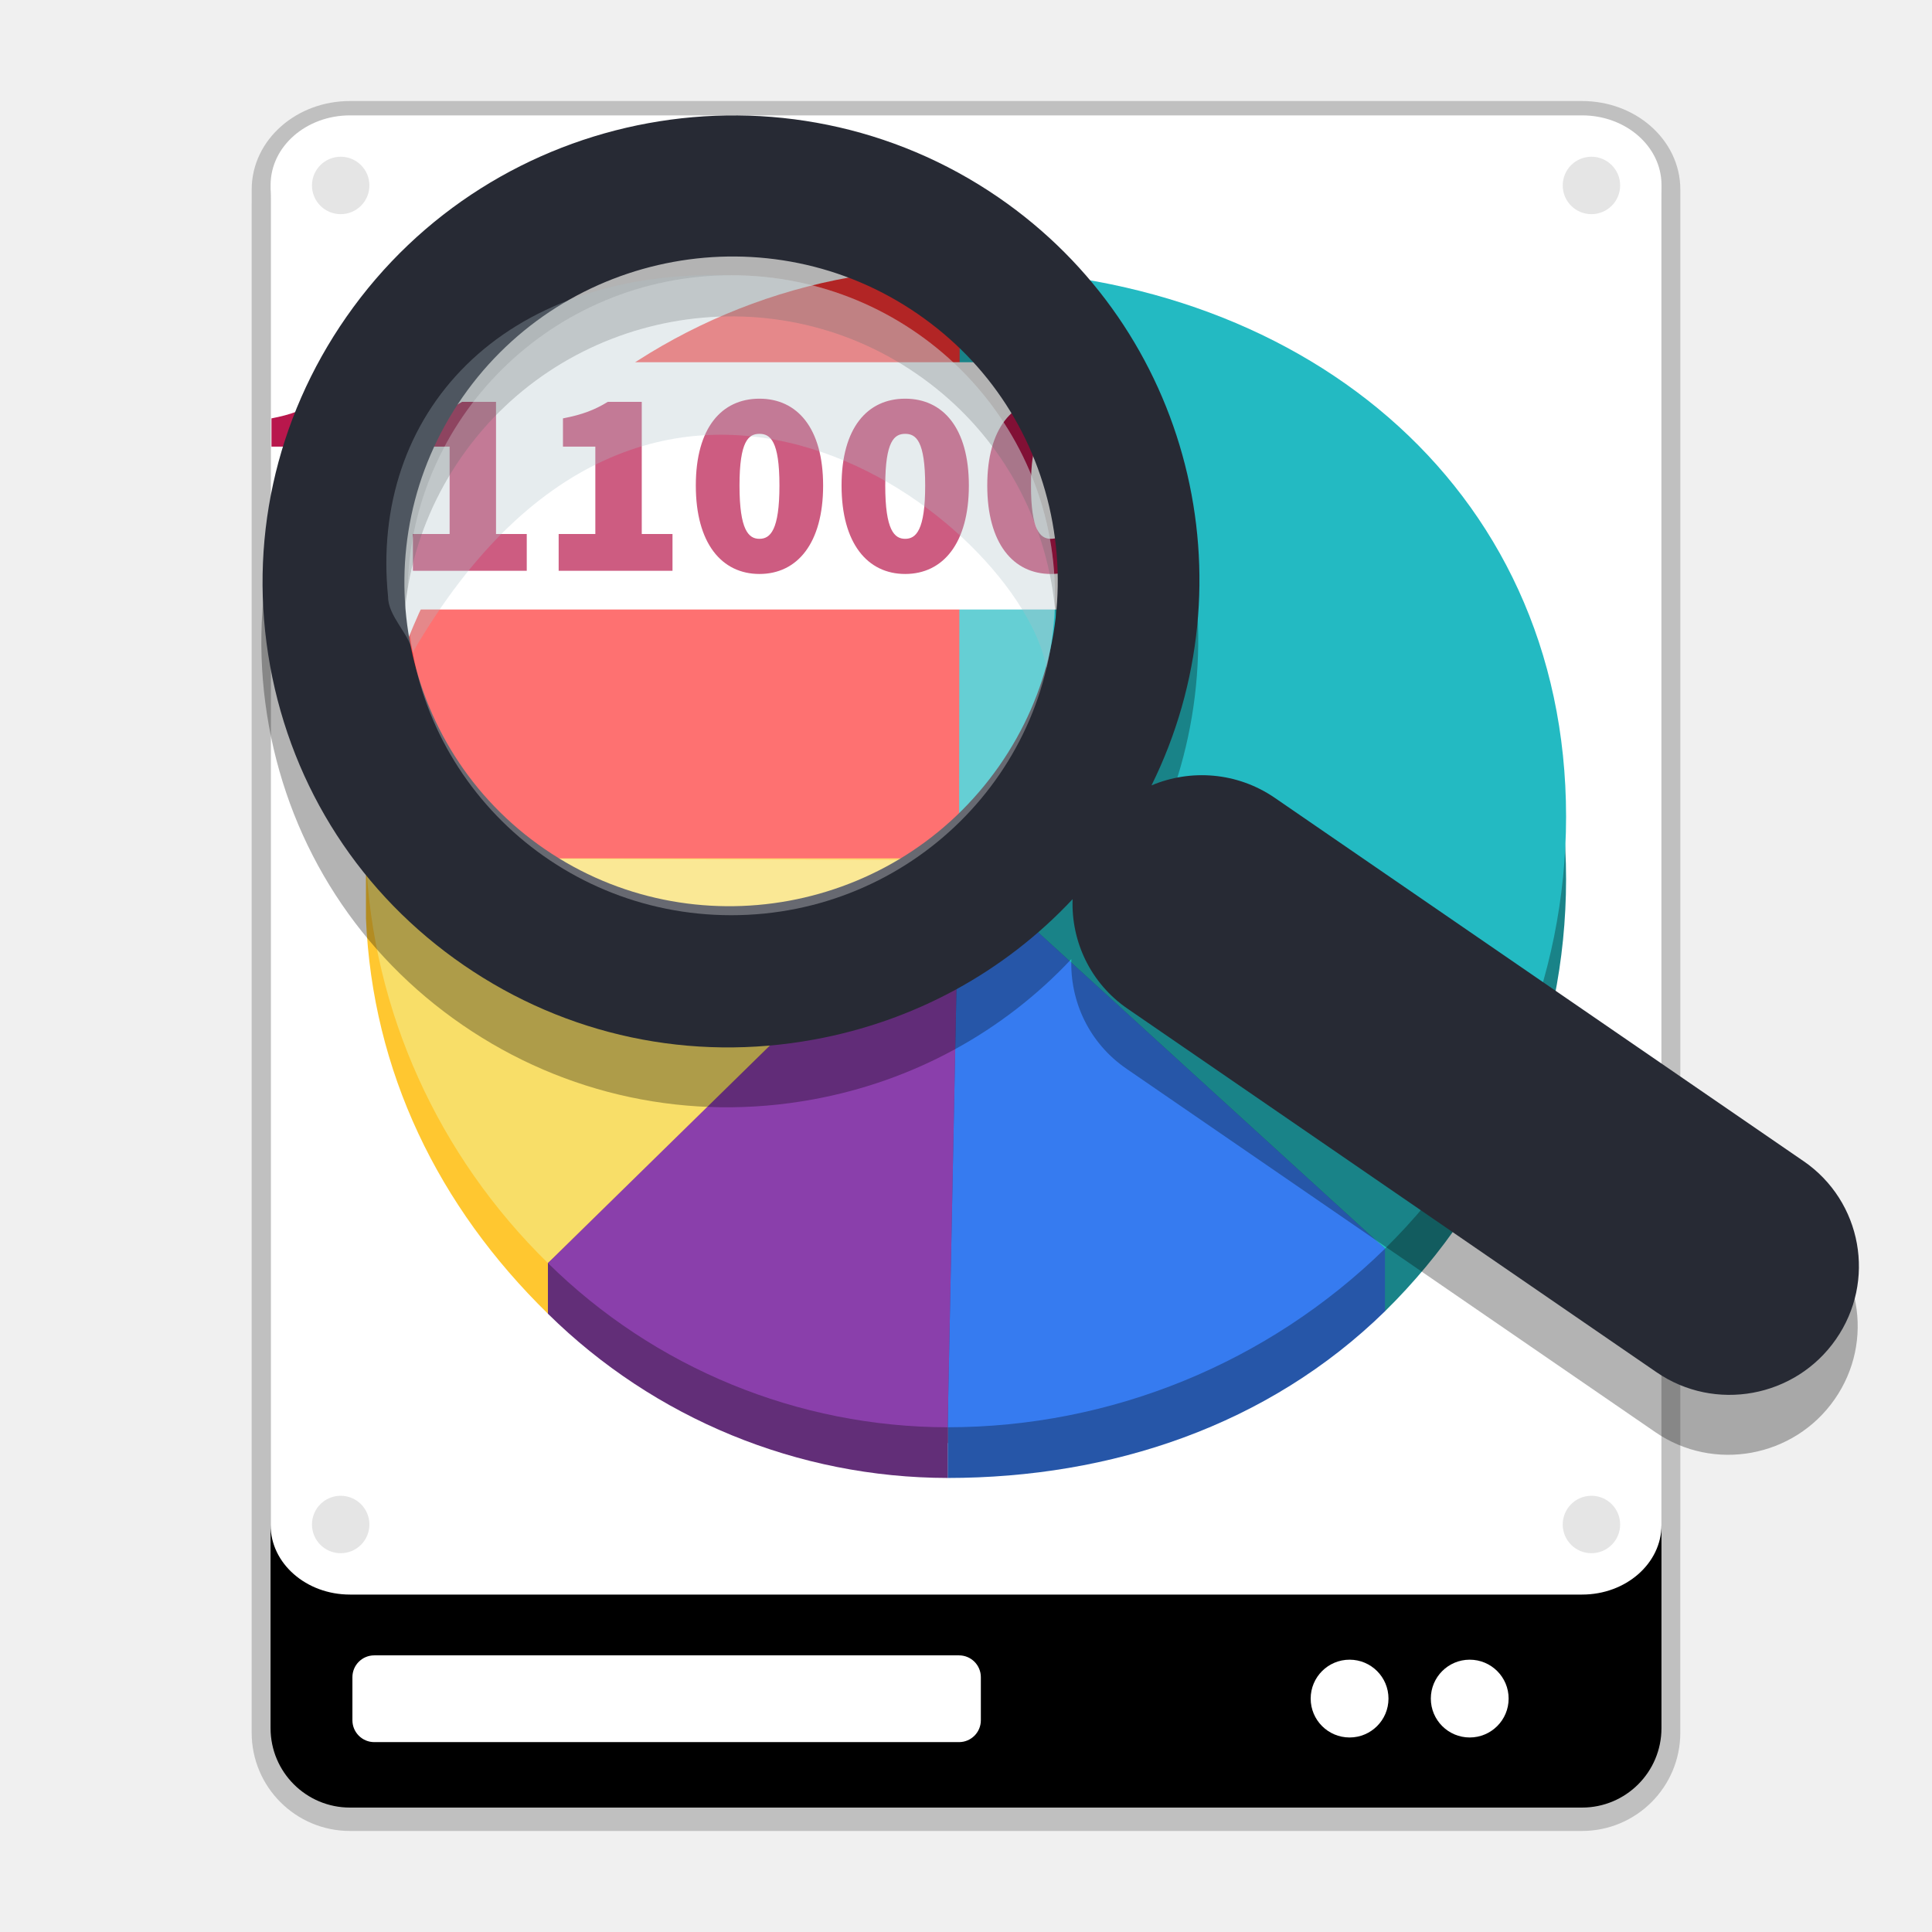
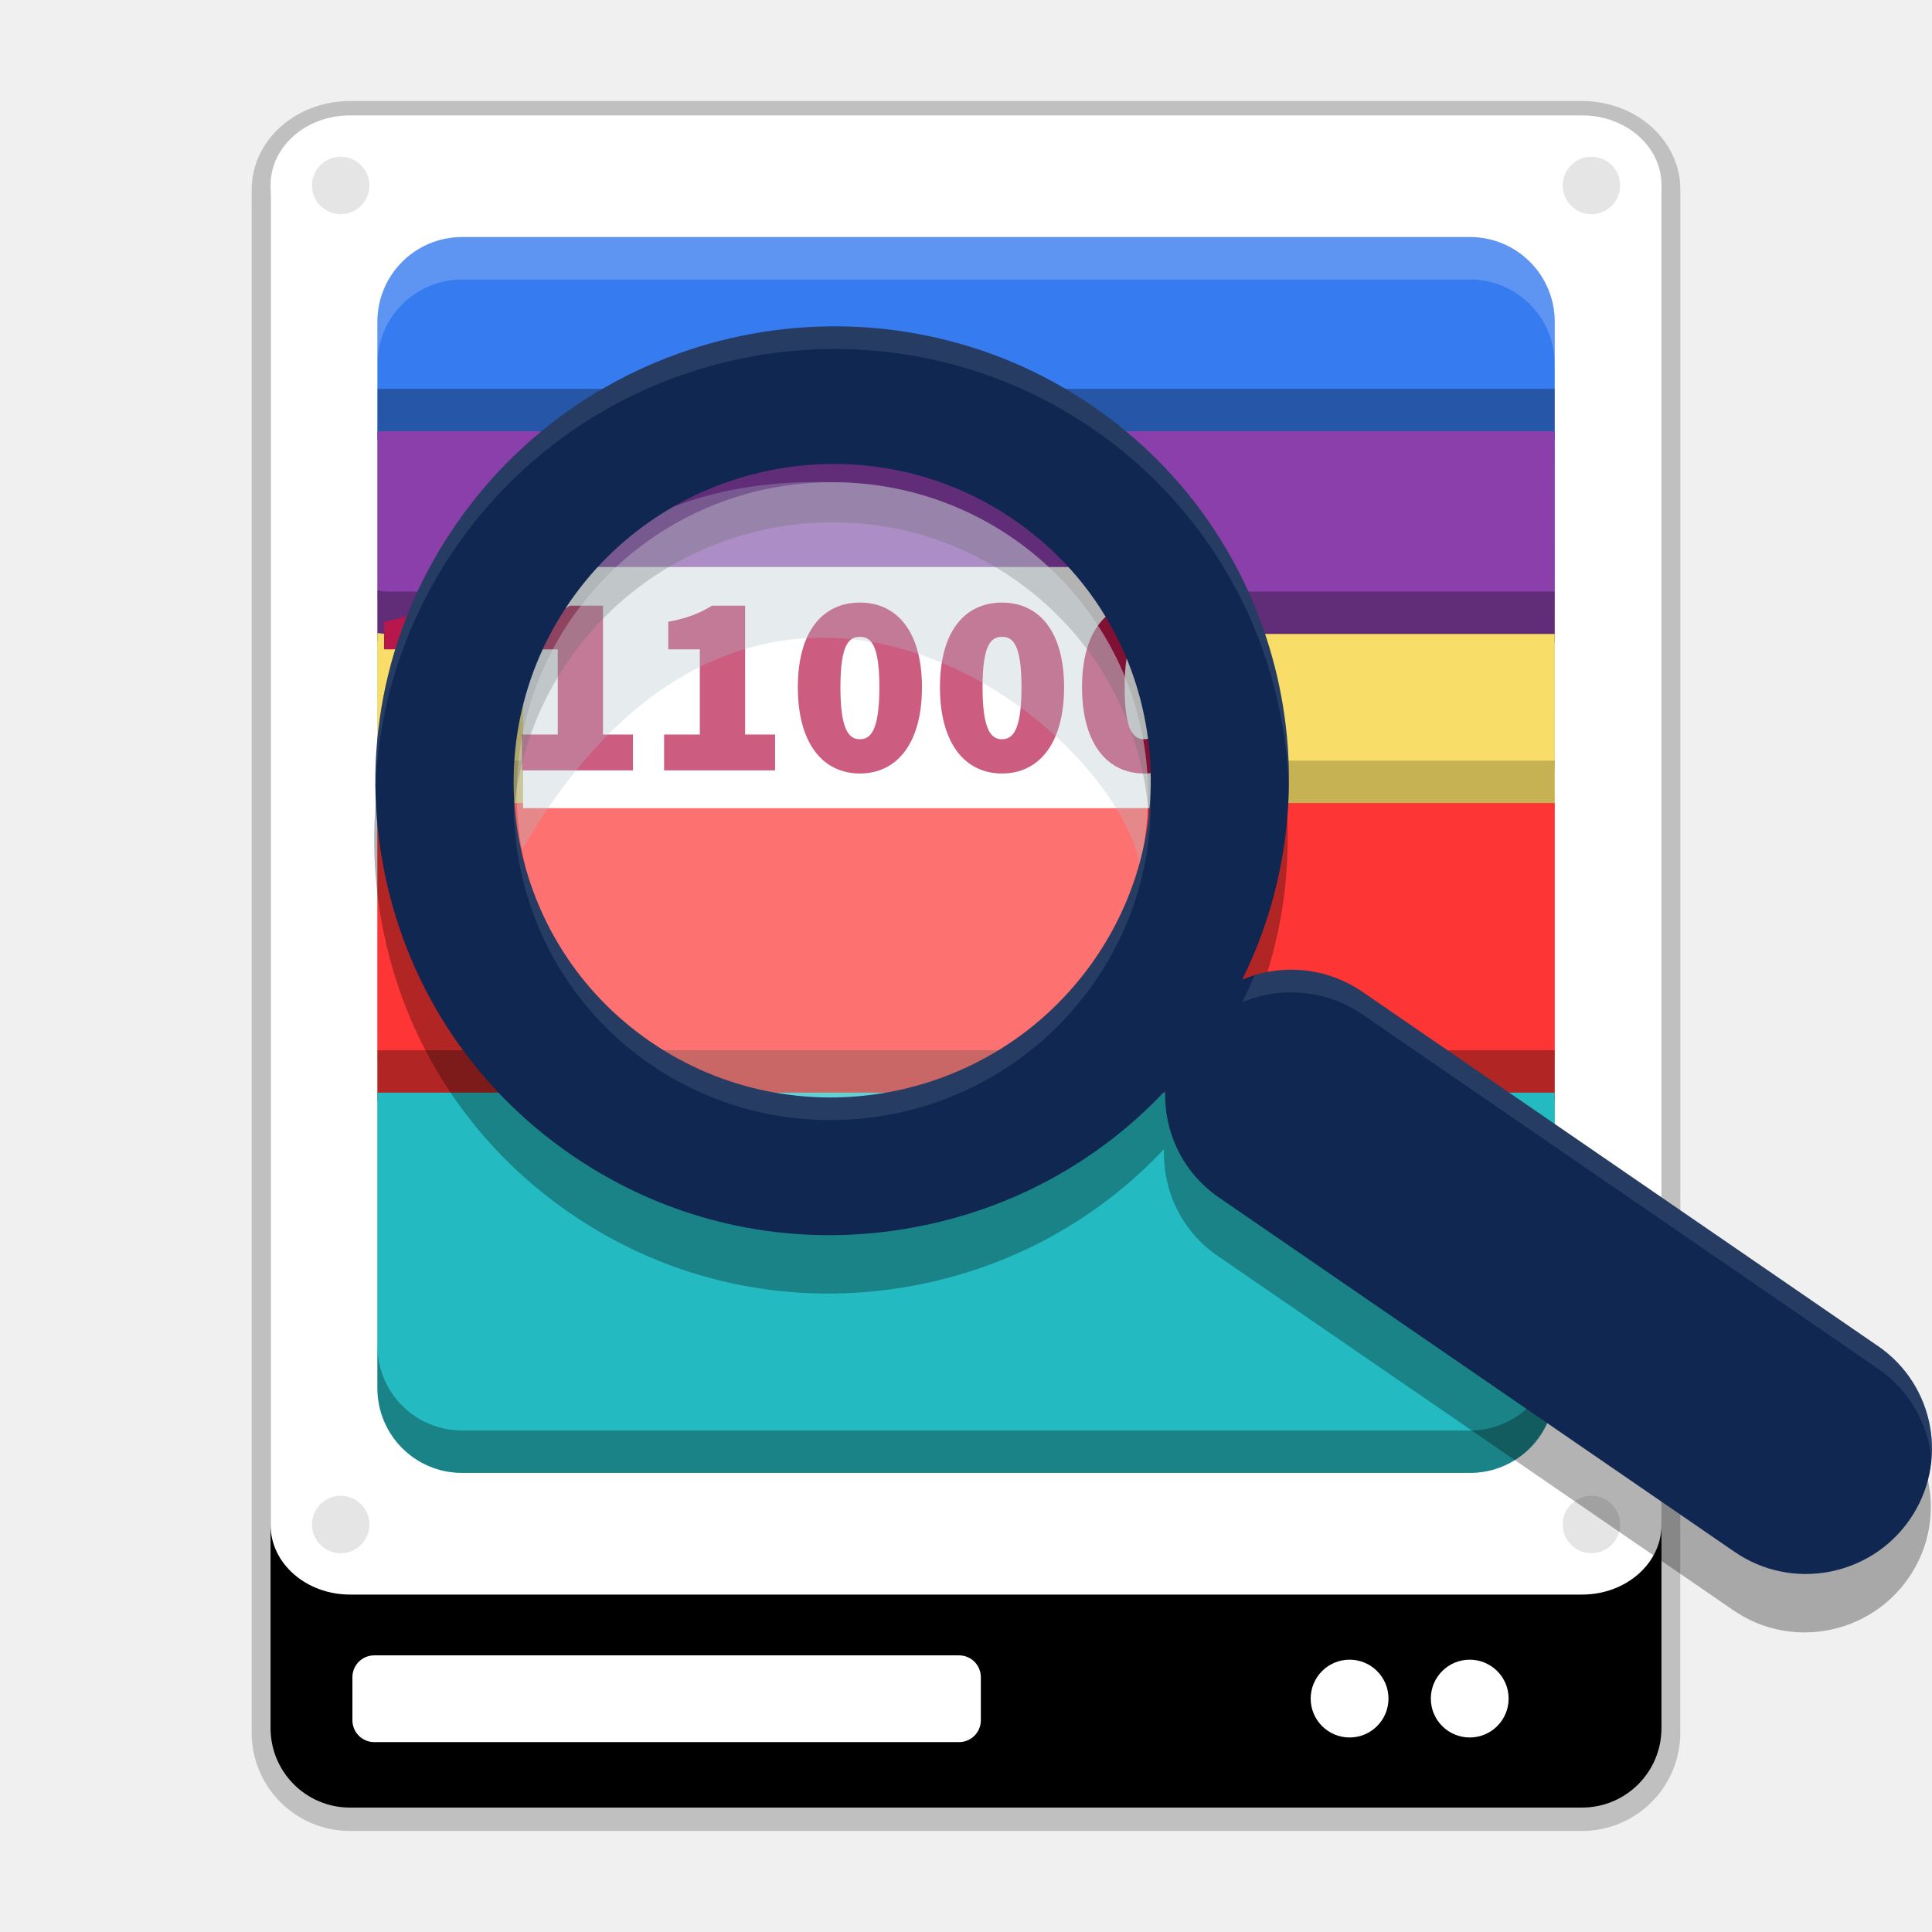
<svg xmlns="http://www.w3.org/2000/svg" xmlns:xlink="http://www.w3.org/1999/xlink" width="512" height="512" version="1.1" viewBox="0 0 384 384">
  <defs>
    <filter id="a" x="0%" y="0%" width="100%" height="100%">
      <feColorMatrix in="SourceGraphic" values="0 0 0 0 1 0 0 0 0 1 0 0 0 0 1 0 0 0 1 0" />
    </filter>
    <mask id="m">
      <g filter="url(#a)">
        <rect width="384" height="384" fill-opacity=".102" />
      </g>
    </mask>
    <clipPath id="f">
      <rect width="384" height="384" />
    </clipPath>
    <g id="b" clip-path="url(#f)">
      <path transform="scale(.75)" d="m98.391 49.75c0 4.479-3.63 8.109-8.109 8.109s-8.109-3.63-8.109-8.109 3.63-8.109 8.109-8.109 8.109 3.63 8.109 8.109zm0 0" stroke="#fff" stroke-linecap="round" stroke-linejoin="round" stroke-width=".997" />
    </g>
    <mask id="l">
      <g filter="url(#a)">
        <rect width="384" height="384" fill-opacity=".102" />
      </g>
    </mask>
    <clipPath id="g">
      <rect width="384" height="384" />
    </clipPath>
    <g id="e" clip-path="url(#g)">
      <path transform="scale(.75)" d="m429.85 49.75c0 4.479-3.63 8.109-8.109 8.109-4.474 0-8.104-3.63-8.104-8.109s3.63-8.109 8.104-8.109c4.479 0 8.109 3.63 8.109 8.109zm0 0" stroke="#fff" stroke-linecap="round" stroke-linejoin="round" stroke-width=".997" />
    </g>
    <mask id="k">
      <g filter="url(#a)">
        <rect width="384" height="384" fill-opacity=".102" />
      </g>
    </mask>
    <clipPath id="h">
      <rect width="384" height="384" />
    </clipPath>
    <g id="d" clip-path="url(#h)">
      <path transform="scale(.75)" d="m98.391 404.61c0 4.479-3.63 8.109-8.109 8.109s-8.109-3.63-8.109-8.109 3.63-8.109 8.109-8.109 8.109 3.63 8.109 8.109zm0 0" stroke="#fff" stroke-linecap="round" stroke-linejoin="round" stroke-width=".997" />
    </g>
    <mask id="j">
      <g filter="url(#a)">
        <rect width="384" height="384" fill-opacity=".102" />
      </g>
    </mask>
    <clipPath id="i">
      <rect width="384" height="384" />
    </clipPath>
    <g id="c" clip-path="url(#i)">
      <path transform="scale(.75)" d="m429.85 404.61c0 4.479-3.63 8.109-8.109 8.109-4.474 0-8.104-3.63-8.104-8.109s3.63-8.109 8.104-8.109c4.479 0 8.109 3.63 8.109 8.109zm0 0" stroke="#fff" stroke-linecap="round" stroke-linejoin="round" stroke-width=".997" />
    </g>
  </defs>
  <g transform="translate(.0024 -.45382)">
    <path d="m69.555 24.285c-8.715 0-15.781 6.191-15.781 13.828v2.616c-0.001 0.077-0.006 0.154-0.006 0.231v303.88c0 8.715 7.066 15.782 15.781 15.782h244.89c8.715 0 15.781-7.067 15.781-15.782v-40.131c2e-3 -0.085 7e-3 -0.169 7e-3 -0.255v-266.34c0-7.637-7.066-13.828-15.781-13.828z" opacity=".2" stroke="#000" stroke-width="7.5" />
    <path d="m69.555 24.285h244.89c8.715 0 15.781 7.066 15.781 15.777v303.88c0 8.715-7.066 15.781-15.781 15.781h-244.89c-8.715 0-15.781-7.066-15.781-15.781v-303.88c0-8.711 7.066-15.777 15.781-15.777z" />
    <g fill="#fff">
      <path d="m74.383 329.47h116.23c2.394 0 4.336 1.941 4.336 4.336v8.566c0 2.394-1.941 4.34-4.336 4.34h-116.23c-2.398 0-4.34-1.945-4.34-4.34v-8.566c0-2.394 1.941-4.336 4.34-4.336z" />
      <path d="m69.562 23.387h244.89c8.715 0 15.781 6.191 15.781 13.828v266.34c0 7.641-7.066 13.832-15.781 13.832h-244.89c-8.715 0-15.781-6.191-15.781-13.832v-266.34c0-7.637 7.066-13.828 15.781-13.828z" />
      <path d="m275.97 338.06c0 4.269-3.461 7.731-7.731 7.731-4.273 0-7.734-3.461-7.734-7.731s3.461-7.731 7.734-7.731c4.269 0 7.731 3.461 7.731 7.731z" />
      <path d="m299.85 338.06c0 4.269-3.465 7.731-7.734 7.731s-7.731-3.461-7.731-7.731 3.461-7.731 7.731-7.731 7.734 3.461 7.734 7.731z" />
    </g>
    <use width="100%" height="100%" mask="url(#m)" xlink:href="#b" />
    <use width="100%" height="100%" mask="url(#l)" xlink:href="#e" />
    <use width="100%" height="100%" mask="url(#k)" xlink:href="#d" />
    <use width="100%" height="100%" mask="url(#j)" xlink:href="#c" />
  </g>
-   <g transform="matrix(.73127 0 0 .73127 54.315 29.951)" stroke-width=".918">
-     <path d="m344.81 191.59c0 88.196-71.496 159.69-159.69 159.69-88.196 0-159.69-71.496-159.69-159.69 0-88.196 71.496-159.69 159.69-159.69 88.196 0 159.69 71.496 159.69 159.69z" fill="#fd3535" stroke-width="1.503" />
-     <path d="m186.59 33.25v170.9l115.57 111.29c31.472-30.959 49.202-73.254 49.22-117.39 0-91.014-73.78-164.8-164.8-164.8z" fill="#198388" stroke-width=".977" />
-     <path d="m186.59 32.191-0.197 160.65 115.77 105.59c31.472-30.959 49.202-73.254 49.22-117.39 0-91.014-73.78-148.85-164.8-148.85z" fill="#23bac2" stroke-width=".977" />
-     <path d="m25.193 208.71c1.769 41.599 19.68 78.295 49.457 107.4l113.95-107.4 4e-3 -16.361-163.42-5e-3z" fill="#ffc730" stroke-width="1.091" />
-     <path d="m25.193 192.34c1.769 41.599 19.68 80.891 49.457 110l111.74-109.5z" fill="#f8de68" stroke-width="1.091" />
-     <path d="m183.29 200.97v159.78c44.436-0.013 87.107-14.234 118.87-45.306v-17.009z" fill="#2656a8" stroke-width="1.134" />
-     <path d="m186.39 192.84-3.098 154.13c44.436-0.013 87.107-17.469 118.87-48.541z" fill="#367bf0" stroke-width="1.134" />
-     <path d="m183.29 211.51-108.64 90.828-1e-6 13.776c28.954 28.553 67.968 44.581 108.64 44.632z" fill="#622e78" />
-     <path d="m186.39 192.84-111.74 109.5c28.954 28.553 67.968 44.581 108.64 44.632z" fill="#8a3fab" />
-   </g>
-   <g transform="translate(-14.539 -94.844)" stroke-width="7.37">
+   <path d="m309.01 87.398h-234v-23.419c0-9.341 7.52-16.861 16.861-16.861h200.28c9.341 0 16.861 7.52 16.861 16.861z" fill="#367bf0" />
+   <path d="m309.01 119.25h-232.14c-0.635 0-1.236-0.118-1.852-0.186v-41.787h234z" opacity=".3" />
+   <path d="m309.01 127.69h-232.14c-0.635 0-1.236-0.118-1.852-0.186v-41.787h234z" fill="#8a3fab" />
+   <path d="m309.01 152.87h-234v-35.485c0.617 0.068 1.217 0.186 1.852 0.186h232.14z" opacity=".3" />
+   <path d="m309.01 161.3h-234v-35.485c0.617 0.068 1.217 0.186 1.852 0.186h232.14z" fill="#f8de68" />
+   <path d="m309.01 210.42h-234v-59.241h234z" opacity=".2" />
+   <path d="m309.01 218.85h-234v-59.241h234z" fill="#fd3535" />
+   <path d="m91.872 284.32c-9.341 0-16.861-7.52-16.861-16.861v-58.72h234v58.72c0 9.341-7.52 16.861-16.861 16.861z" opacity=".3" />
+   <path d="m91.872 292.75c-9.341 0-16.861-7.52-16.861-16.861v-58.72h234v58.72c0 9.341-7.52 16.861-16.861 16.861z" fill="#23bac2" />
+   <path d="m75.011 267.46v8.431c0 9.341 7.52 16.861 16.861 16.861h200.28c9.341 0 16.861-7.52 16.861-16.861v-8.431c0 9.341-7.52 16.861-16.861 16.861h-200.28c-9.341 0-16.861-7.52-16.861-16.861z" opacity=".3" />
+   <path d="m91.872 47.118c-9.341 0-16.861 7.52-16.861 16.861v8.431c0-9.341 7.52-16.861 16.861-16.861h200.28c9.341 0 16.861 7.52 16.861 16.861v-8.431c0-9.341-7.52-16.861-16.861-16.861z" fill="#fff" opacity=".2" />
+   <g transform="matrix(.97513 0 0 .97513 9.5378 -49.989)" stroke-width="7.37">
    <rect x="96.83" y="166.84" width="134.16" height="49.146" fill="#fff" />
    <path d="m84.159 174.72h-6.758c-2.58 1.585-5.041 2.543-8.903 3.28v5.616h6.434v17.365h-7.289v7.311h22.627v-7.311h-6.11zm28.967 0h-6.758c-2.572 1.585-5.041 2.543-8.896 3.28v5.616h6.434v17.365h-7.297v7.311h22.627v-7.311h-6.11zm28.967 0h-6.758c-2.58 1.585-5.041 2.543-8.903 3.28v5.616h6.434v17.365h-7.289v7.311h22.627v-7.311h-6.11zm23.393-0.634c-7.503 0-12.648 5.771-12.648 17.261s5.144 17.578 12.648 17.578c7.511 0 12.655-6.095 12.655-17.578-8e-3 -11.439-5.152-17.261-12.655-17.261zm0 27.853c-2.145 0-3.965-1.688-3.965-10.591s1.821-10.274 3.965-10.274 3.973 1.378 3.973 10.274-1.828 10.591-3.973 10.591zm28.967-27.853c-7.503 0-12.648 5.771-12.648 17.261s5.144 17.578 12.648 17.578c7.511 0 12.655-6.095 12.655-17.578 0-11.439-5.152-17.261-12.655-17.261zm0 27.853c-2.145 0-3.965-1.688-3.965-10.591s1.828-10.274 3.965-10.274c2.145 0 3.973 1.378 3.973 10.274s-1.828 10.591-3.973 10.591zm28.967-27.853c-7.511 0-12.655 5.771-12.655 17.261s5.144 17.578 12.655 17.578 12.655-6.095 12.655-17.578c0-11.439-5.144-17.261-12.655-17.261zm0 27.853c-2.145 0-3.965-1.688-3.965-10.591s1.821-10.274 3.965-10.274 3.965 1.378 3.965 10.274-1.821 10.591-3.965 10.591z" clip-rule="evenodd" fill="#b8174c" fill-rule="evenodd" />
    <path d="m372.79 337.54-105.12-72.214c-7.481-5.13-16.708-5.749-24.499-2.476 20.01-40.469 7.864-90.536-30.404-116.85-42.164-28.967-100.31-18.315-129.62 23.732-14.188 20.372-19.576 45.005-15.161 69.371 4.415 24.352 18.079 45.467 38.488 59.478 20.394 14.011 45.129 19.273 69.634 14.785 19.951-3.648 37.779-13.407 51.371-27.897-0.302 8.38 3.53 16.716 10.974 21.809l105.09 72.214c11.601 7.997 27.587 5.056 35.642-6.523 8.078-11.586 5.211-27.432-6.39-35.429zm-159.86-78.597c-20.453 29.335-61.003 36.747-90.397 16.539-29.392-20.18-36.691-60.487-16.259-89.836 20.453-29.327 61.02-36.742 90.403-16.524 14.225 9.766 23.747 24.492 26.821 41.473 3.081 16.981-0.678 34.154-10.569 48.349z" opacity=".3" />
-     <path d="m373.02 325.64-105.11-72.222c-7.488-5.13-16.716-5.749-24.499-2.476 20.01-40.469 7.864-90.536-30.404-116.85-42.173-28.967-100.32-18.308-129.62 23.74-14.195 20.372-19.576 45.005-15.161 69.371 4.415 24.344 18.087 45.461 38.488 59.478 20.394 14.018 45.129 19.281 69.634 14.777 19.959-3.648 37.788-13.399 51.38-27.897-0.31 8.38 3.53 16.708 10.967 21.801l105.09 72.222c11.608 7.989 27.587 5.056 35.642-6.523 8.078-11.579 5.203-27.432-6.397-35.421zm-159.86-78.597c-20.453 29.327-61.003 36.742-90.397 16.532-29.392-20.187-36.691-60.487-16.259-89.836 20.453-29.318 61.02-36.742 90.403-16.524 14.225 9.773 23.747 24.492 26.821 41.473 3.081 16.988-0.671 34.162-10.569 48.358z" fill="#272a34" />
    <ellipse cx="159.88" cy="213.15" rx="64.336" ry="63.599" fill="#fff" opacity=".3" />
    <path d="m159.88 149.55c-45.77-1.408-71.891 27.654-68.206 63.917 0 3.877 4.223 7.356 4.894 11.041 48.364-83.254 120.56-25.826 125.99 3.081 1.083-4.636 1.666-9.471 1.666-14.438-9e-3 -35.12-28.811-63.599-64.342-63.599z" fill="#acc0c7" opacity=".3" />
+     <path d="m373.02 325.64-105.11-72.222c-7.488-5.13-16.716-5.749-24.499-2.476 20.01-40.469 7.864-90.536-30.404-116.85-42.173-28.967-100.32-18.308-129.62 23.74-14.195 20.372-19.576 45.005-15.161 69.371 4.415 24.344 18.087 45.461 38.488 59.478 20.394 14.018 45.129 19.281 69.634 14.777 19.959-3.648 37.788-13.399 51.38-27.897-0.31 8.38 3.53 16.708 10.967 21.801l105.09 72.222c11.608 7.989 27.587 5.056 35.642-6.523 8.078-11.579 5.203-27.432-6.397-35.421zm-159.86-78.597c-20.453 29.327-61.003 36.742-90.397 16.532-29.392-20.187-36.691-60.487-16.259-89.836 20.453-29.318 61.02-36.742 90.403-16.524 14.225 9.773 23.747 24.492 26.821 41.473 3.081 16.988-0.671 34.162-10.569 48.358z" fill="#0f2751" />
+     <path transform="matrix(.76913 0 0 .76913 -9.7811 59.859)" d="m222.29 75.316c-38.884-0.33-77.343 17.896-101.15 52.064-14.837 21.293-22.259 46.168-21.621 71.562 0.581-23.298 7.955-45.95 21.621-65.562 38.095-54.67 113.7-68.527 168.53-30.865 32.901 22.624 50.944 58.752 51.875 95.846 0.97-39.163-17.201-78.003-51.875-101.85-20.562-14.123-44.047-21.001-67.377-21.199zm82.623 123.28c-0.573 15.917-5.7 31.368-15.049 44.775v-4e-3c-26.592 38.13-79.314 47.773-117.53 21.496-22.605-15.525-35.153-40.202-36.139-65.668-0.903 27.541 11.762 54.925 36.139 71.668 38.217 26.276 90.939 16.634 117.53-21.496v4e-3c10.52-15.087 15.696-32.761 15.049-50.775zm38.297 47.23c-3.647-0.109-7.284 0.393-10.764 1.451-1 2.409-2.082 4.798-3.25 7.16 10.119-4.255 22.117-3.451 31.854 3.219l136.66 93.902h0.014c8.397 5.783 13.272 14.735 14.137 24.133 1.039-11.468-3.962-23.126-14.137-30.133h-0.014l-136.66-93.902c-5.477-3.752-11.669-5.646-17.84-5.83z" fill="#fff" opacity=".1" stroke-width="9.583" />
  </g>
</svg>
